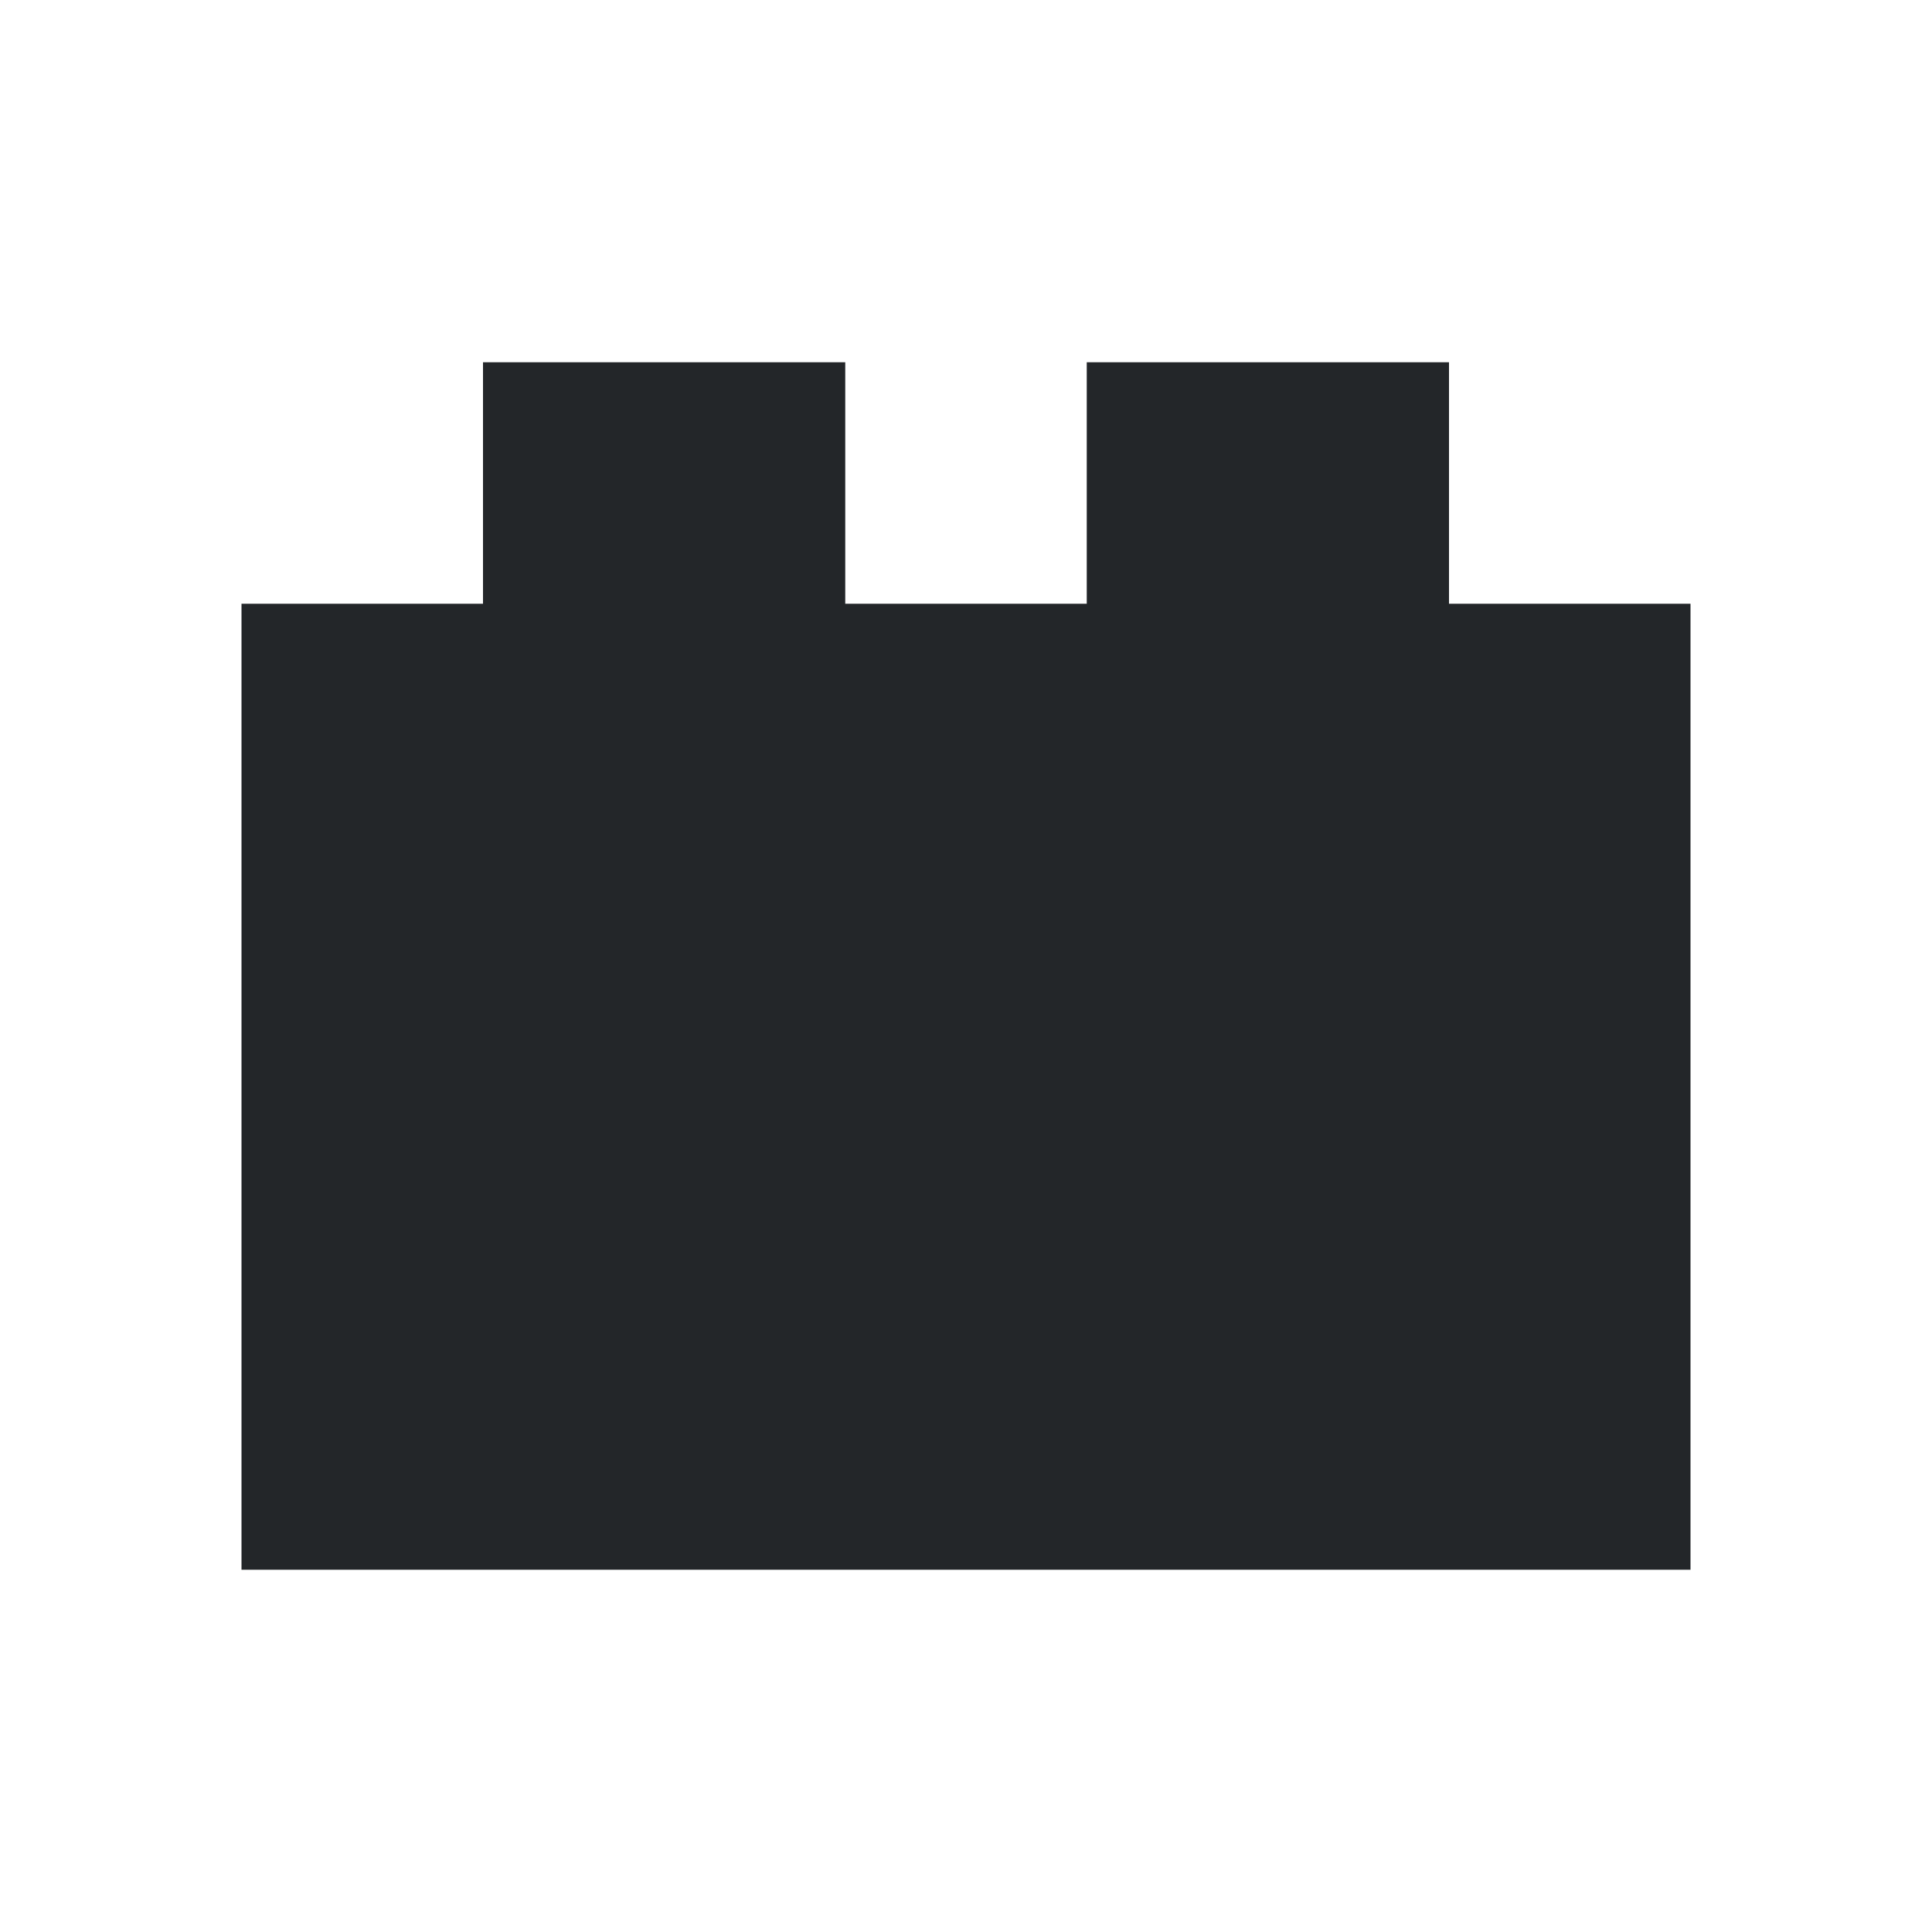
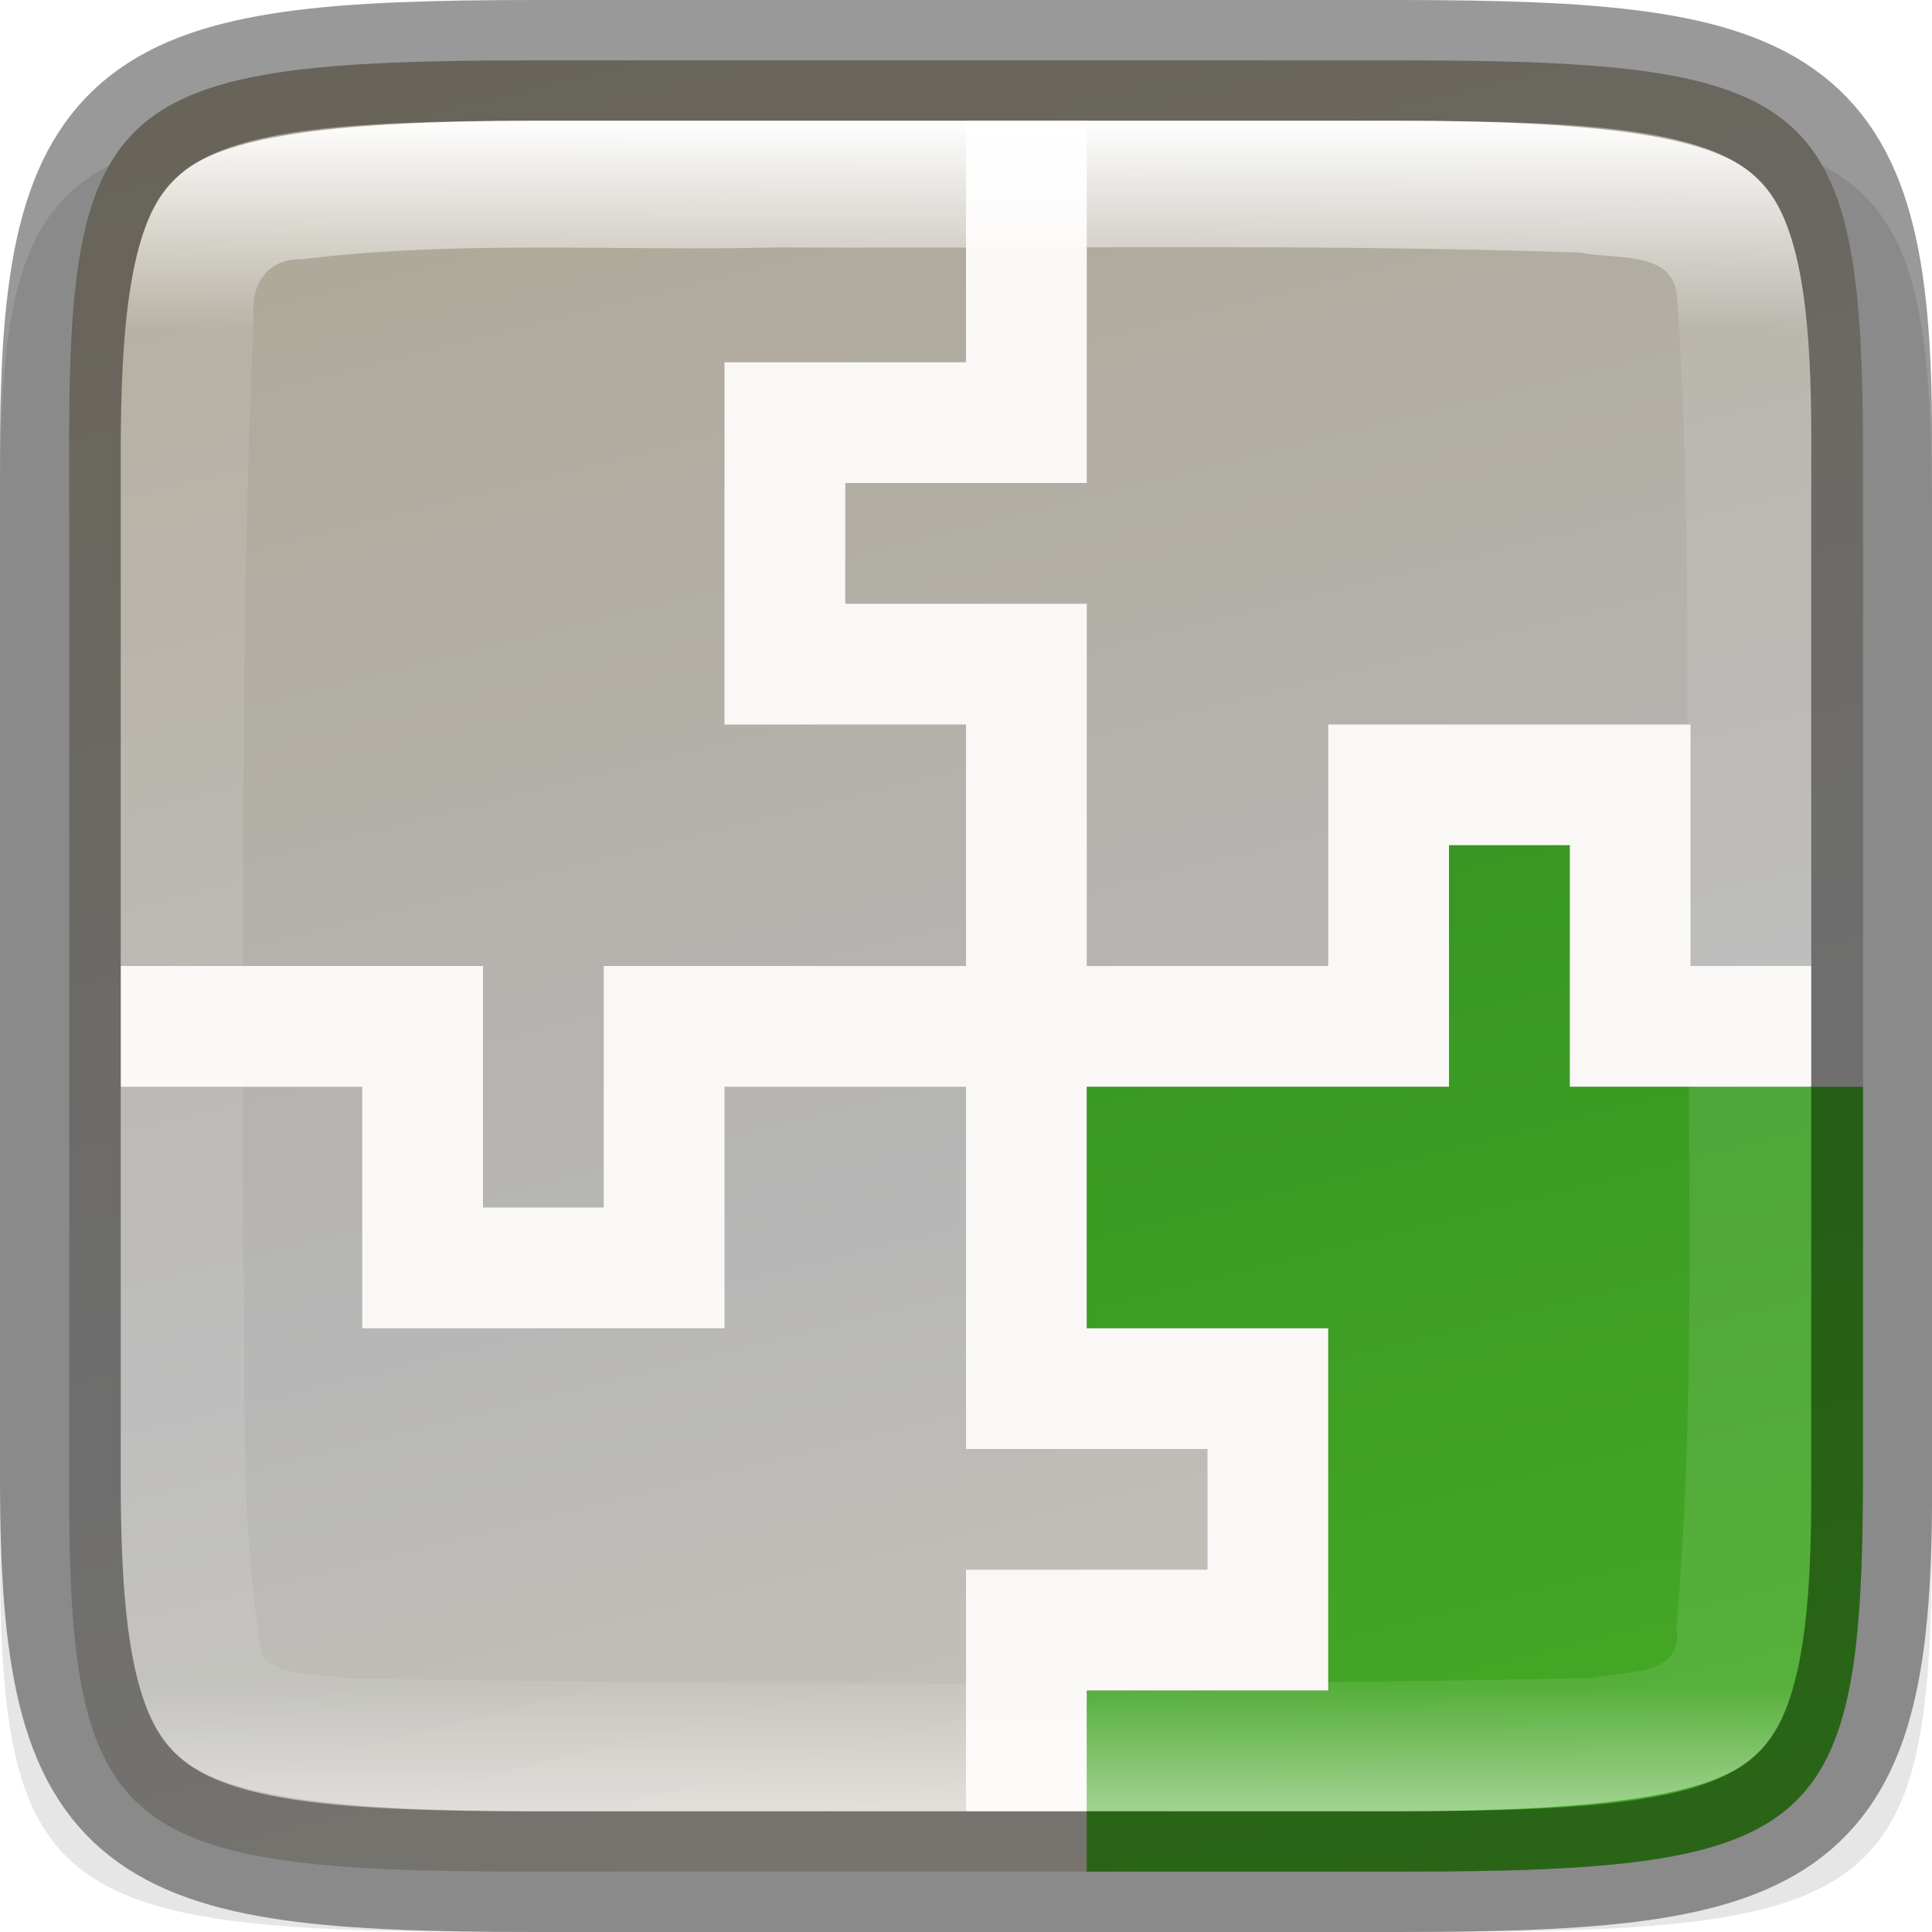
- <svg xmlns="http://www.w3.org/2000/svg" viewBox="0 0 16 16">/&gt;<path d="m4 3v1 1h-2v8h12v-8h-2v-1-1h-3v1 1h-2v-1-1z" fill="#232629" />
+ <svg xmlns="http://www.w3.org/2000/svg" xmlns:xlink="http://www.w3.org/1999/xlink" viewBox="0 0 16 16" version="1.1" id="svg4">
+   <defs id="defs8">
+     <linearGradient xlink:href="#linearGradient927" id="linearGradient1692-6" x1="321" y1="244" x2="335" y2="244" gradientUnits="userSpaceOnUse" gradientTransform="rotate(90,286.0003,-33.99999)" />
+     <linearGradient id="linearGradient927">
+       <stop style="stop-color:#ffffff;stop-opacity:1;" offset="0" id="stop923" />
+       <stop id="stop933" offset="0.125" style="stop-color:#ffffff;stop-opacity:0.098" />
+       <stop id="stop931" offset="0.925" style="stop-color:#ffffff;stop-opacity:0.098" />
+       <stop style="stop-color:#ffffff;stop-opacity:0.498" offset="1" id="stop925" />
+     </linearGradient>
+     <linearGradient xlink:href="#linearGradient4370" id="linearGradient1692-4" x1="320" y1="246" x2="336" y2="242" gradientUnits="userSpaceOnUse" gradientTransform="rotate(90,286.0003,-33.99998)" />
+     <linearGradient id="linearGradient4370">
+       <stop style="stop-color:#28851e;stop-opacity:1" offset="0" id="stop4366" />
+       <stop style="stop-color:#46a926;stop-opacity:1" offset="1" id="stop4368" />
+     </linearGradient>
+     <linearGradient xlink:href="#38-3" id="linearGradient1692" x1="320" y1="246" x2="336" y2="242" gradientUnits="userSpaceOnUse" gradientTransform="rotate(90,286.0003,-33.99999)" />
+     <linearGradient id="38-3">
+       <stop id="stop4342-7" offset="0" style="stop-color:#aea795;stop-opacity:1" />
+       <stop style="stop-color:#b7b7b7;stop-opacity:1" offset="0.613" id="stop932" />
+       <stop id="stop4340-0-3" offset="1" style="stop-color:#c8c4b7;stop-opacity:1" />
+     </linearGradient>
+   </defs>
+   <path style="color:#000000;display:inline;overflow:visible;visibility:visible;opacity:0.1;fill:#000000;fill-opacity:1;fill-rule:nonzero;stroke:none;stroke-width:1;marker:none;enable-background:accumulate" d="m 4.129,1 c -3.744,0 -4.146,0.309 -4.128,3.323 v 4.177 4.177 C -0.018,15.691 0.385,16 4.129,16 h 7.743 c 3.744,0 4.128,-0.309 4.128,-3.323 v -4.177 -4.177 c 0,-3.014 -0.384,-3.323 -4.128,-3.323 z" id="path918-2" />
+   <path style="color:#000000;display:inline;overflow:visible;visibility:visible;fill:url(#linearGradient1692);fill-opacity:1;fill-rule:nonzero;stroke:none;stroke-width:1;marker:none;enable-background:accumulate" d="m 4.406,0.5 c -3.476,0 -3.85,0.309 -3.833,3.323 v 4.177 4.177 c -0.017,3.014 0.357,3.323 3.833,3.323 h 7.19 c 3.476,0 3.833,-0.309 3.833,-3.323 v -4.177 -4.177 c 0,-3.014 -0.357,-3.323 -3.833,-3.323 z" id="path918" />
+   <path style="display:inline;opacity:1;vector-effect:none;fill:#faf8f6;fill-opacity:1;stroke:none;stroke-width:1.155;stroke-linecap:round;stroke-linejoin:round;stroke-miterlimit:4;stroke-dasharray:none;stroke-dashoffset:0;stroke-opacity:1;enable-background:new" d="M 8,1 V 3 h -1 -1 v 1 2 h 1 1 v 5 1 h 2 v 1 H 8 v 1 1 h 1 v -1 h 2 v -1 -2 h -1 -1 v -5 -1 h -2 v -1 h 1 1 V 1 Z" id="rect22234" />
+   <path style="display:inline;opacity:1;vector-effect:none;fill:#faf8f6;fill-opacity:1;stroke:none;stroke-width:1.155;stroke-linecap:round;stroke-linejoin:round;stroke-miterlimit:4;stroke-dasharray:none;stroke-dashoffset:0;stroke-opacity:1;enable-background:new" d="m 1,9 h 2 v 1 1 h 1 2 v -1 -1 h 5 1 v -2 h 1 v 2 h 1 1 v -1 h -1 v -2 h -1 -2 v 1 1 h -5 -1 v 2 h -1 v -1 -1 h -3 z" id="rect22234-4" />
+   <path style="color:#000000;display:inline;overflow:visible;visibility:visible;fill:url(#linearGradient1692-4);fill-opacity:1;fill-rule:nonzero;stroke:none;stroke-width:1;marker:none;enable-background:accumulate" d="m 12,7 v 2 h -1 -2 v 2 h 1 1 v 2 1 H 9 v 1.5 h 2.596 c 3.476,0 3.832,-0.31 3.832,-3.324 V 9 h -1.428 -1 v -2 z" id="path22304" />
+   <path style="color:#000000;display:inline;overflow:visible;visibility:visible;opacity:0.4;fill:none;fill-opacity:1;fill-rule:nonzero;stroke:#000000;stroke-width:1;stroke-miterlimit:4;stroke-dasharray:none;stroke-opacity:1;marker:none;enable-background:accumulate" d="m 11.555,15.5 c 3.337,0 3.962,-0.302 3.945,-3.249 v -4.251 -4.251 c 0.018,-2.947 -0.608,-3.249 -3.945,-3.249 H 4.445 c -3.336,0 -3.945,0.302 -3.945,3.249 v 4.251 4.251 c 0,2.947 0.608,3.249 3.945,3.249 z" id="path958-6-0" />
+   <path style="color:#000000;display:inline;overflow:visible;visibility:visible;opacity:1;fill:url(#linearGradient1692-6);fill-opacity:1;fill-rule:nonzero;stroke:none;stroke-width:1;marker:none;enable-background:accumulate" d="m 4.445,1 c -1.653,0 -2.546,0.125 -2.916,0.414 -0.185,0.144 -0.305,0.331 -0.396,0.703 -0.092,0.372 -0.133,0.913 -0.133,1.633 v 4.25 4.25 c 0,0.72 0.041,1.261 0.133,1.633 0.092,0.372 0.211,0.559 0.396,0.703 0.37,0.289 1.263,0.414 2.916,0.414 h 7.109 c 1.653,0 2.552,-0.125 2.924,-0.414 0.186,-0.144 0.306,-0.332 0.396,-0.703 0.091,-0.371 0.129,-0.91 0.125,-1.629 v -0.002 -4.252 -4.252 -0.002 c 0.004,-0.719 -0.034,-1.258 -0.125,-1.629 -0.091,-0.371 -0.211,-0.559 -0.396,-0.703 -0.372,-0.289 -1.27,-0.414 -2.924,-0.414 z M 9.773,2.047 c 1.108,-3.4e-4 2.214,0.008 3.32,0.045 0.266,0.06 0.757,-0.021 0.793,0.346 0.134,1.844 0.066,3.688 0.102,5.539 -0.013,1.867 0.054,3.67 -0.104,5.498 0.064,0.423 -0.439,0.356 -0.703,0.422 -3.433,0.07 -6.876,0.059 -10.299,0.002 -0.223,-0.04 -0.556,-3.2e-4 -0.711,-0.188 -0.199,-1.13 -0.127,-2.269 -0.16,-3.42 0.014,-2.556 -0.029,-5.107 0.09,-7.656 -0.03,-0.273 0.109,-0.496 0.4,-0.488 1.307,-0.161 2.633,-0.064 3.947,-0.098 1.107,0.006 2.217,-0.002 3.324,-0.002 z" id="path918-6" />
</svg>
